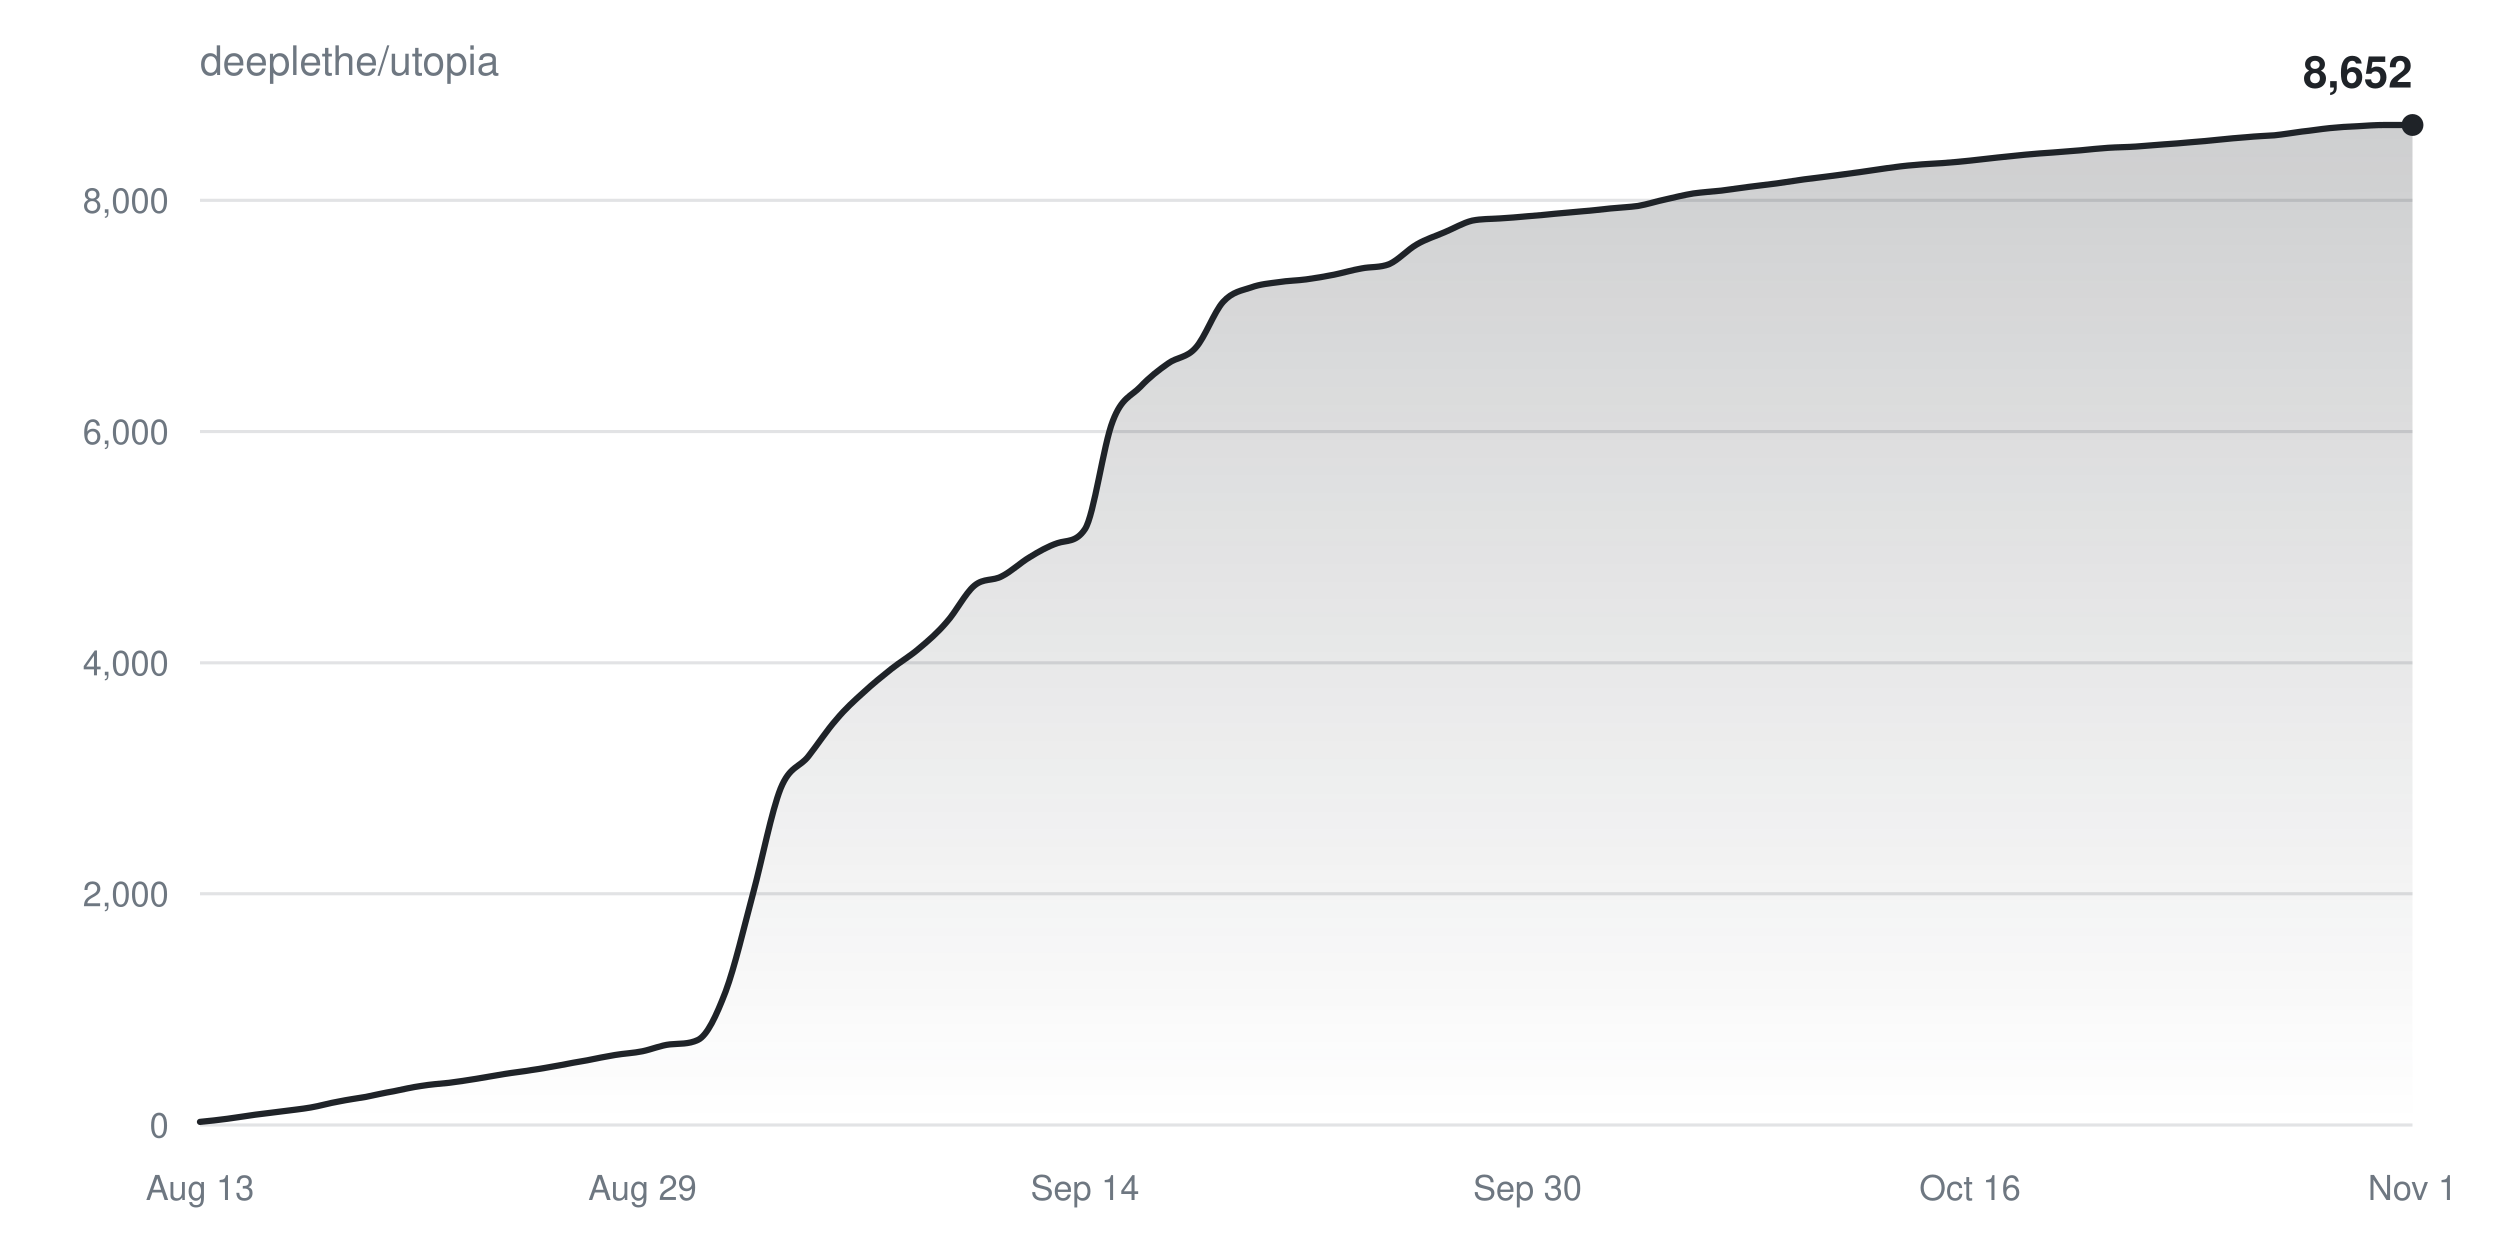
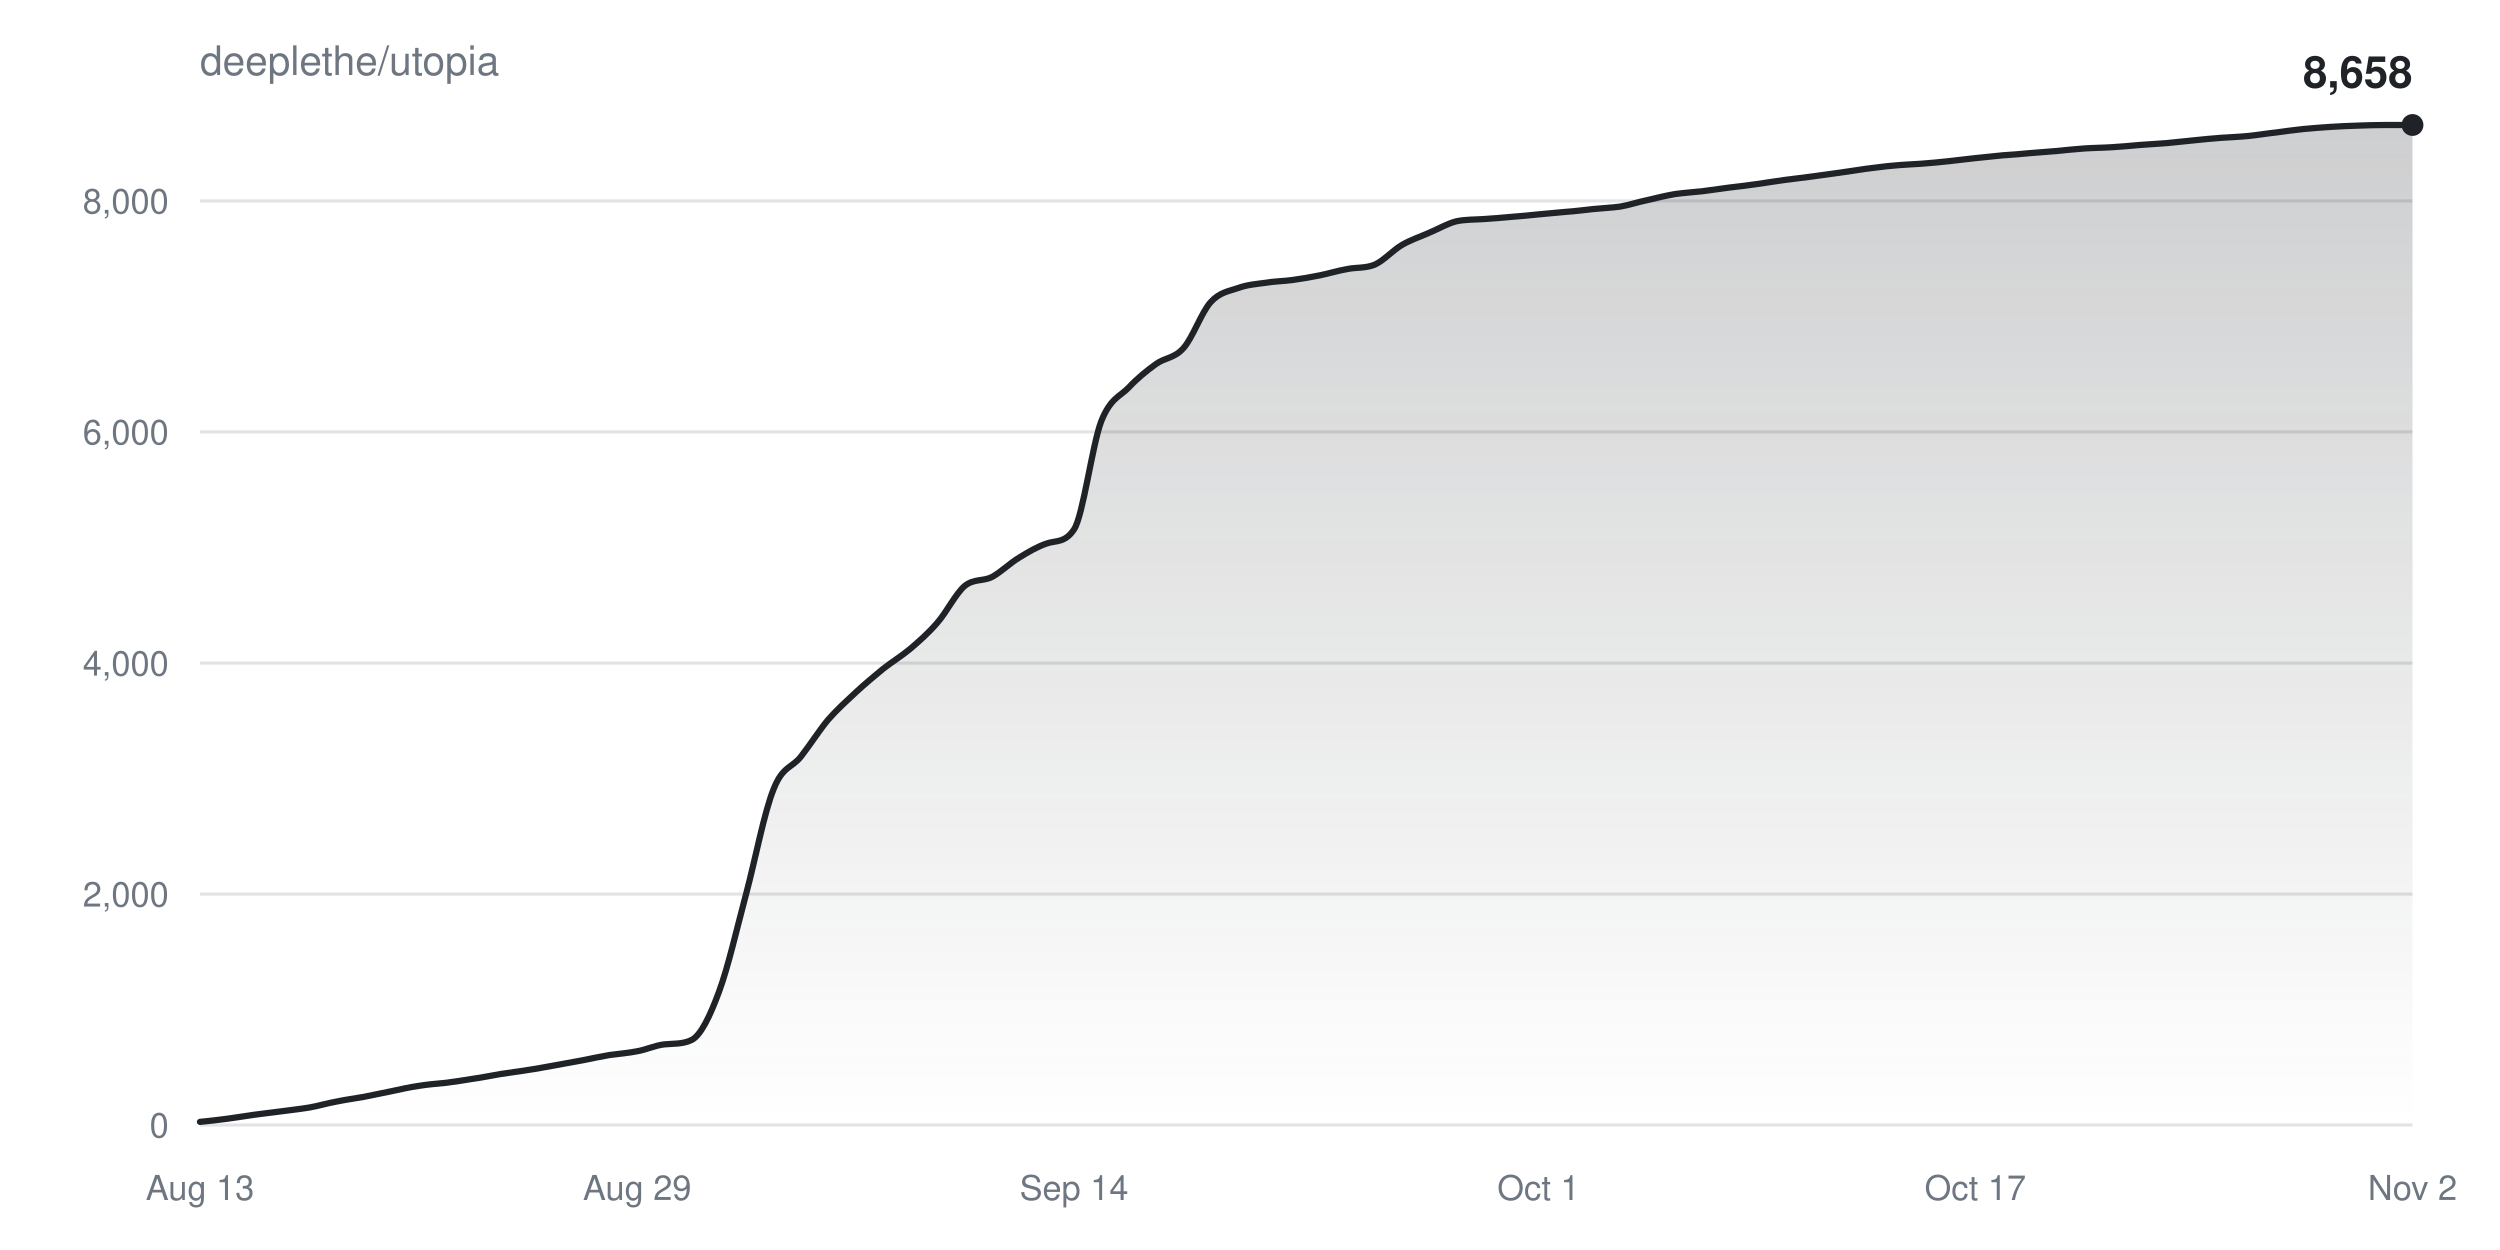
<svg xmlns="http://www.w3.org/2000/svg" width="800" height="400" viewBox="0 0 800 400" font-family="-apple-system,BlinkMacSystemFont,Segoe UI,Helvetica,Arial,sans-serif">
  <defs>
    <linearGradient id="fill" x1="0" y1="0" x2="0" y2="1">
      <stop offset="0%" stop-color="#1f2328" stop-opacity="0.22" />
      <stop offset="100%" stop-color="#1f2328" stop-opacity="0" />
    </linearGradient>
  </defs>
  <rect width="100%" height="100%" fill="#ffffff" />
  <text x="64" y="24" fill="#6e7781" font-size="13">deeplethe/utopia</text>
  <g>
    <line x1="64" y1="360.0" x2="772" y2="360.0" stroke="#6e778133" />
    <text x="54" y="364.0" fill="#6e7781" font-size="11" text-anchor="end">0</text>
  </g>
  <g>
-     <line x1="64" y1="286.0" x2="772" y2="286.0" stroke="#6e778133" />
-     <text x="54" y="290.0" fill="#6e7781" font-size="11" text-anchor="end">2,000</text>
+     <line x1="64" y1="286.1" x2="772" y2="286.1" stroke="#6e778133" />
+     <text x="54" y="290.1" fill="#6e7781" font-size="11" text-anchor="end">2,000</text>
  </g>
  <g>
-     <line x1="64" y1="212.1" x2="772" y2="212.1" stroke="#6e778133" />
-     <text x="54" y="216.1" fill="#6e7781" font-size="11" text-anchor="end">4,000</text>
+     <line x1="64" y1="212.2" x2="772" y2="212.2" stroke="#6e778133" />
+     <text x="54" y="216.2" fill="#6e7781" font-size="11" text-anchor="end">4,000</text>
  </g>
  <g>
-     <line x1="64" y1="138.1" x2="772" y2="138.1" stroke="#6e778133" />
-     <text x="54" y="142.1" fill="#6e7781" font-size="11" text-anchor="end">6,000</text>
+     <line x1="64" y1="138.2" x2="772" y2="138.2" stroke="#6e778133" />
+     <text x="54" y="142.2" fill="#6e7781" font-size="11" text-anchor="end">6,000</text>
  </g>
  <g>
-     <line x1="64" y1="64.1" x2="772" y2="64.1" stroke="#6e778133" />
-     <text x="54" y="68.1" fill="#6e7781" font-size="11" text-anchor="end">8,000</text>
+     <line x1="64" y1="64.3" x2="772" y2="64.3" stroke="#6e778133" />
+     <text x="54" y="68.3" fill="#6e7781" font-size="11" text-anchor="end">8,000</text>
  </g>
  <text x="64.0" y="384" fill="#6e7781" font-size="11" text-anchor="middle">Aug 13</text>
-   <text x="205.6" y="384" fill="#6e7781" font-size="11" text-anchor="middle">Aug 29</text>
-   <text x="347.2" y="384" fill="#6e7781" font-size="11" text-anchor="middle">Sep 14</text>
-   <text x="488.8" y="384" fill="#6e7781" font-size="11" text-anchor="middle">Sep 30</text>
-   <text x="630.4" y="384" fill="#6e7781" font-size="11" text-anchor="middle">Oct 16</text>
-   <text x="772.0" y="384" fill="#6e7781" font-size="11" text-anchor="middle">Nov 1</text>
-   <path d="M64.0,359.0C67.0,358.7 69.9,358.4 72.8,358.0C75.8,357.6 78.8,357.1 81.7,356.7C84.7,356.3 87.6,356.0 90.5,355.6C93.5,355.2 96.5,354.9 99.4,354.4C102.4,353.9 105.3,353.0 108.3,352.5C111.2,351.9 114.1,351.5 117.1,351.0C120.0,350.4 123.0,349.7 126.0,349.2C128.9,348.6 131.9,347.9 134.8,347.5C137.8,347.0 140.7,346.8 143.7,346.5C146.6,346.1 149.6,345.7 152.5,345.2C155.4,344.7 158.4,344.2 161.3,343.7C164.3,343.2 167.3,342.9 170.2,342.4C173.2,342.0 176.1,341.4 179.1,340.9C182.0,340.3 185.0,339.8 187.9,339.3C190.8,338.7 193.8,338.1 196.8,337.6C199.7,337.1 202.7,337.0 205.6,336.4C208.5,335.8 211.5,334.5 214.4,334.2C217.4,333.9 220.3,334.2 223.3,332.8C226.3,331.4 229.2,325.1 232.2,317.3C235.1,309.5 238.1,296.6 241.0,285.8C243.9,275.0 246.9,259.6 249.8,252.3C252.8,245.0 255.8,245.7 258.7,242.0C261.6,238.3 264.6,233.7 267.6,230.3C270.5,226.8 273.4,224.2 276.4,221.5C279.3,218.8 282.3,216.4 285.3,214.0C288.2,211.7 291.2,210.0 294.1,207.5C297.1,205.0 300.0,202.5 302.9,199.1C305.9,195.8 308.9,189.8 311.8,187.4C314.8,184.9 317.7,186.0 320.6,184.4C323.6,182.9 326.6,180.0 329.5,178.3C332.4,176.5 335.4,174.8 338.4,173.8C341.3,172.8 344.3,173.7 347.2,169.3C350.1,164.9 353.1,142.3 356.1,134.7C359.0,127.1 361.9,126.9 364.9,123.8C367.8,120.7 370.8,118.4 373.8,116.3C376.7,114.2 379.7,114.6 382.6,111.3C385.6,108.0 388.5,99.8 391.4,96.6C394.4,93.3 397.4,93.0 400.3,92.0C403.3,90.9 406.2,90.7 409.1,90.3C412.1,89.8 415.1,89.8 418.0,89.4C420.9,89.0 423.9,88.5 426.9,87.9C429.8,87.3 432.8,86.4 435.7,85.9C438.6,85.3 441.6,85.7 444.6,84.5C447.5,83.2 450.4,79.9 453.4,78.2C456.3,76.5 459.3,75.6 462.3,74.3C465.2,73.1 468.2,71.3 471.1,70.6C474.1,70.0 477.0,70.1 479.9,69.9C482.9,69.7 485.9,69.5 488.8,69.2C491.8,69.0 494.7,68.7 497.6,68.4C500.6,68.1 503.6,67.9 506.5,67.6C509.4,67.4 512.4,67.0 515.4,66.7C518.3,66.4 521.3,66.3 524.2,65.9C527.1,65.4 530.1,64.4 533.0,63.8C536.0,63.1 538.9,62.4 541.9,61.9C544.9,61.5 547.8,61.3 550.8,61.0C553.7,60.6 556.6,60.2 559.6,59.8C562.6,59.4 565.5,59.1 568.5,58.7C571.4,58.3 574.4,57.8 577.3,57.4C580.3,57.0 583.2,56.7 586.1,56.3C589.1,55.9 592.0,55.5 595.0,55.1C598.0,54.7 600.9,54.2 603.9,53.8C606.8,53.4 609.8,53.0 612.7,52.8C615.6,52.5 618.6,52.4 621.5,52.2C624.5,52.0 627.4,51.7 630.4,51.4C633.4,51.1 636.3,50.7 639.3,50.4C642.2,50.1 645.1,49.8 648.1,49.5C651.1,49.2 654.0,49.0 657.0,48.8C659.9,48.6 662.9,48.3 665.8,48.1C668.8,47.8 671.7,47.5 674.6,47.3C677.6,47.1 680.5,47.1 683.5,46.9C686.5,46.7 689.4,46.4 692.4,46.2C695.3,46.0 698.3,45.8 701.2,45.5C704.1,45.3 707.1,45.0 710.0,44.7C713.0,44.4 715.9,44.1 718.9,43.9C721.9,43.6 724.8,43.5 727.8,43.3C730.7,43.0 733.6,42.5 736.6,42.1C739.6,41.8 742.5,41.3 745.5,41.0C748.4,40.7 751.4,40.5 754.3,40.4C757.3,40.2 760.2,40.0 763.1,40.0C766.1,40.0 769.0,40.0 772.0,40.0L772.0,360.0L64.0,360.0Z" fill="url(#fill)" />
-   <path d="M64.0,359.0C67.0,358.7 69.9,358.4 72.8,358.0C75.8,357.6 78.8,357.1 81.7,356.7C84.7,356.3 87.6,356.0 90.5,355.6C93.5,355.2 96.5,354.9 99.4,354.4C102.4,353.9 105.3,353.0 108.3,352.5C111.2,351.9 114.1,351.5 117.1,351.0C120.0,350.4 123.0,349.7 126.0,349.2C128.9,348.6 131.9,347.9 134.8,347.5C137.8,347.0 140.7,346.8 143.7,346.5C146.6,346.1 149.6,345.7 152.5,345.2C155.4,344.7 158.4,344.2 161.3,343.7C164.3,343.2 167.3,342.9 170.2,342.4C173.2,342.0 176.1,341.4 179.1,340.9C182.0,340.3 185.0,339.8 187.9,339.3C190.8,338.7 193.8,338.1 196.8,337.6C199.7,337.1 202.7,337.0 205.6,336.4C208.5,335.8 211.5,334.5 214.4,334.2C217.4,333.9 220.3,334.2 223.3,332.8C226.3,331.4 229.2,325.1 232.2,317.3C235.1,309.5 238.1,296.6 241.0,285.8C243.9,275.0 246.9,259.6 249.8,252.3C252.8,245.0 255.8,245.7 258.7,242.0C261.6,238.3 264.6,233.7 267.6,230.3C270.5,226.8 273.4,224.2 276.4,221.5C279.3,218.8 282.3,216.4 285.3,214.0C288.2,211.7 291.2,210.0 294.1,207.5C297.1,205.0 300.0,202.5 302.9,199.1C305.9,195.8 308.9,189.8 311.8,187.4C314.8,184.9 317.7,186.0 320.6,184.4C323.6,182.9 326.6,180.0 329.5,178.3C332.4,176.5 335.4,174.8 338.4,173.8C341.3,172.8 344.3,173.7 347.2,169.3C350.1,164.9 353.1,142.3 356.1,134.7C359.0,127.1 361.9,126.9 364.9,123.8C367.8,120.7 370.8,118.4 373.8,116.3C376.7,114.2 379.7,114.6 382.6,111.3C385.6,108.0 388.5,99.8 391.4,96.6C394.4,93.3 397.4,93.0 400.3,92.0C403.3,90.9 406.2,90.7 409.1,90.3C412.1,89.8 415.1,89.8 418.0,89.4C420.9,89.0 423.9,88.5 426.9,87.9C429.8,87.3 432.8,86.4 435.7,85.9C438.6,85.3 441.6,85.7 444.6,84.5C447.5,83.2 450.4,79.9 453.4,78.2C456.3,76.5 459.3,75.6 462.3,74.3C465.2,73.1 468.2,71.3 471.1,70.6C474.1,70.0 477.0,70.1 479.9,69.9C482.9,69.7 485.9,69.5 488.8,69.2C491.8,69.0 494.7,68.7 497.6,68.4C500.6,68.1 503.6,67.9 506.5,67.6C509.4,67.4 512.4,67.0 515.4,66.7C518.3,66.4 521.3,66.3 524.2,65.9C527.1,65.4 530.1,64.4 533.0,63.8C536.0,63.1 538.9,62.4 541.9,61.9C544.9,61.5 547.8,61.3 550.8,61.0C553.7,60.6 556.6,60.2 559.6,59.8C562.6,59.4 565.5,59.1 568.5,58.7C571.4,58.3 574.4,57.8 577.3,57.4C580.3,57.0 583.2,56.7 586.1,56.3C589.1,55.9 592.0,55.5 595.0,55.1C598.0,54.7 600.9,54.2 603.9,53.8C606.8,53.4 609.8,53.0 612.7,52.8C615.6,52.5 618.6,52.4 621.5,52.2C624.5,52.0 627.4,51.7 630.4,51.4C633.4,51.1 636.3,50.7 639.3,50.4C642.2,50.1 645.1,49.8 648.1,49.5C651.1,49.2 654.0,49.0 657.0,48.8C659.9,48.6 662.9,48.3 665.8,48.1C668.8,47.8 671.7,47.5 674.6,47.3C677.6,47.1 680.5,47.1 683.5,46.9C686.5,46.7 689.4,46.4 692.4,46.2C695.3,46.0 698.3,45.8 701.2,45.5C704.1,45.3 707.1,45.0 710.0,44.7C713.0,44.4 715.9,44.1 718.9,43.9C721.9,43.6 724.8,43.5 727.8,43.3C730.7,43.0 733.6,42.5 736.6,42.1C739.6,41.8 742.5,41.3 745.5,41.0C748.4,40.7 751.4,40.5 754.3,40.4C757.3,40.2 760.2,40.0 763.1,40.0C766.1,40.0 769.0,40.0 772.0,40.0" fill="none" stroke="#1f2328" stroke-width="2" stroke-linejoin="round" stroke-linecap="round" />
+   <text x="203.9" y="384" fill="#6e7781" font-size="11" text-anchor="middle">Aug 29</text>
+   <text x="343.7" y="384" fill="#6e7781" font-size="11" text-anchor="middle">Sep 14</text>
+   <text x="492.3" y="384" fill="#6e7781" font-size="11" text-anchor="middle">Oct 1</text>
+   <text x="632.1" y="384" fill="#6e7781" font-size="11" text-anchor="middle">Oct 17</text>
+   <text x="772.0" y="384" fill="#6e7781" font-size="11" text-anchor="middle">Nov 2</text>
+   <path d="M64.0,359.0C66.9,358.7 69.8,358.4 72.7,358.0C75.7,357.6 78.6,357.1 81.5,356.7C84.4,356.3 87.3,356.0 90.2,355.6C93.1,355.2 96.0,354.9 99.0,354.4C101.9,353.9 104.8,353.0 107.7,352.5C110.6,351.9 113.5,351.5 116.4,351.0C119.4,350.4 122.3,349.8 125.2,349.2C128.1,348.6 131.0,347.9 133.9,347.5C136.8,347.0 139.8,346.8 142.7,346.5C145.6,346.1 148.5,345.7 151.4,345.2C154.3,344.8 157.2,344.2 160.1,343.7C163.1,343.2 166.0,342.9 168.9,342.4C171.8,342.0 174.7,341.4 177.6,340.9C180.5,340.4 183.5,339.8 186.4,339.3C189.3,338.7 192.2,338.1 195.1,337.6C198.0,337.2 200.9,337.0 203.9,336.4C206.8,335.9 209.7,334.5 212.6,334.2C215.5,333.9 218.4,334.2 221.3,332.8C224.2,331.4 227.2,325.2 230.1,317.3C233.0,309.5 235.9,296.7 238.8,285.9C241.7,275.0 244.6,259.7 247.6,252.4C250.5,245.1 253.4,245.8 256.3,242.1C259.2,238.4 262.1,233.8 265.0,230.3C268.0,226.9 270.9,224.3 273.8,221.6C276.7,218.9 279.6,216.5 282.5,214.1C285.4,211.8 288.3,210.1 291.3,207.6C294.2,205.1 297.1,202.6 300.0,199.2C302.9,195.9 305.8,190.0 308.7,187.5C311.7,185.1 314.6,186.1 317.5,184.6C320.4,183.0 323.3,180.1 326.2,178.4C329.1,176.6 332.0,174.9 335.0,173.9C337.9,172.9 340.8,173.8 343.7,169.4C346.6,165.0 349.5,142.4 352.4,134.8C355.4,127.3 358.3,127.0 361.2,124.0C364.1,120.9 367.0,118.6 369.9,116.5C372.8,114.4 375.8,114.7 378.7,111.4C381.6,108.2 384.5,99.9 387.4,96.7C390.3,93.5 393.2,93.2 396.1,92.2C399.1,91.1 402.0,90.9 404.9,90.5C407.8,90.0 410.7,90.0 413.6,89.6C416.5,89.2 419.5,88.7 422.4,88.1C425.3,87.5 428.2,86.6 431.1,86.1C434.0,85.5 436.9,85.9 439.9,84.7C442.8,83.4 445.7,80.1 448.6,78.4C451.5,76.7 454.4,75.8 457.3,74.5C460.2,73.3 463.2,71.5 466.1,70.8C469.0,70.2 471.9,70.3 474.8,70.1C477.7,69.9 480.6,69.7 483.6,69.4C486.5,69.2 489.4,68.9 492.3,68.6C495.2,68.3 498.1,68.1 501.0,67.8C504.0,67.6 506.9,67.2 509.8,66.9C512.7,66.6 515.6,66.5 518.5,66.1C521.4,65.6 524.3,64.6 527.3,64.0C530.2,63.3 533.1,62.6 536.0,62.1C538.9,61.7 541.8,61.5 544.7,61.2C547.7,60.8 550.6,60.4 553.5,60.0C556.4,59.7 559.3,59.3 562.2,58.9C565.1,58.5 568.0,58.0 571.0,57.6C573.9,57.2 576.8,56.9 579.7,56.5C582.6,56.1 585.5,55.7 588.4,55.3C591.4,54.9 594.3,54.4 597.2,54.0C600.1,53.7 603.0,53.2 605.9,53.0C608.8,52.7 611.8,52.6 614.7,52.4C617.6,52.2 620.5,51.9 623.4,51.6C626.3,51.3 629.2,50.9 632.1,50.6C635.1,50.3 638.0,50.0 640.9,49.7C643.8,49.5 646.7,49.3 649.6,49.0C652.5,48.8 655.5,48.5 658.4,48.3C661.3,48.0 664.2,47.7 667.1,47.5C670.0,47.3 672.9,47.3 675.9,47.1C678.8,46.9 681.7,46.7 684.6,46.4C687.5,46.2 690.4,46.0 693.3,45.8C696.2,45.5 699.2,45.2 702.1,44.9C705.0,44.6 707.9,44.3 710.8,44.1C713.7,43.9 716.6,43.8 719.6,43.5C722.5,43.2 725.4,42.7 728.3,42.4C731.2,42.0 734.1,41.6 737.0,41.3C740.0,41.0 742.9,40.8 745.8,40.6C748.7,40.4 751.6,40.3 754.5,40.2C757.4,40.1 760.3,40.0 763.3,40.0C766.2,40.0 769.1,40.0 772.0,40.0L772.0,360.0L64.0,360.0Z" fill="url(#fill)" />
+   <path d="M64.0,359.0C66.9,358.7 69.8,358.4 72.7,358.0C75.7,357.6 78.6,357.1 81.5,356.7C84.4,356.3 87.3,356.0 90.2,355.6C93.1,355.2 96.0,354.9 99.0,354.4C101.9,353.9 104.8,353.0 107.7,352.5C110.6,351.9 113.5,351.5 116.4,351.0C119.4,350.4 122.3,349.8 125.2,349.2C128.1,348.6 131.0,347.9 133.9,347.5C136.8,347.0 139.8,346.8 142.7,346.5C145.6,346.1 148.5,345.7 151.4,345.2C154.3,344.8 157.2,344.2 160.1,343.7C163.1,343.2 166.0,342.9 168.9,342.4C171.8,342.0 174.7,341.4 177.6,340.9C180.5,340.4 183.5,339.8 186.4,339.3C189.3,338.7 192.2,338.1 195.1,337.6C198.0,337.2 200.9,337.0 203.9,336.4C206.8,335.9 209.7,334.5 212.6,334.2C215.5,333.9 218.4,334.2 221.3,332.8C224.2,331.4 227.2,325.2 230.1,317.3C233.0,309.5 235.9,296.7 238.8,285.9C241.7,275.0 244.6,259.7 247.6,252.4C250.5,245.1 253.4,245.8 256.3,242.1C259.2,238.4 262.1,233.8 265.0,230.3C268.0,226.9 270.9,224.3 273.8,221.6C276.7,218.9 279.6,216.5 282.5,214.1C285.4,211.8 288.3,210.1 291.3,207.6C294.2,205.1 297.1,202.6 300.0,199.2C302.9,195.9 305.8,190.0 308.7,187.5C311.7,185.1 314.6,186.1 317.5,184.6C320.4,183.0 323.3,180.1 326.2,178.4C329.1,176.6 332.0,174.9 335.0,173.9C337.9,172.9 340.8,173.8 343.7,169.4C346.6,165.0 349.5,142.4 352.4,134.8C355.4,127.3 358.3,127.0 361.2,124.0C364.1,120.9 367.0,118.6 369.9,116.5C372.8,114.4 375.8,114.7 378.7,111.4C381.6,108.2 384.5,99.9 387.4,96.7C390.3,93.5 393.2,93.2 396.1,92.2C399.1,91.1 402.0,90.9 404.9,90.5C407.8,90.0 410.7,90.0 413.6,89.6C416.5,89.2 419.5,88.7 422.4,88.1C425.3,87.5 428.2,86.6 431.1,86.1C434.0,85.5 436.9,85.9 439.9,84.7C442.8,83.4 445.7,80.1 448.6,78.4C451.5,76.7 454.4,75.8 457.3,74.5C460.2,73.3 463.2,71.5 466.1,70.8C469.0,70.2 471.9,70.3 474.8,70.1C477.7,69.9 480.6,69.7 483.6,69.4C486.5,69.2 489.4,68.9 492.3,68.6C495.2,68.3 498.1,68.1 501.0,67.8C504.0,67.6 506.9,67.2 509.8,66.9C512.7,66.6 515.6,66.5 518.5,66.1C521.4,65.6 524.3,64.6 527.3,64.0C530.2,63.3 533.1,62.6 536.0,62.1C538.9,61.7 541.8,61.5 544.7,61.2C547.7,60.8 550.6,60.4 553.5,60.0C556.4,59.7 559.3,59.3 562.2,58.9C565.1,58.5 568.0,58.0 571.0,57.6C573.9,57.2 576.8,56.9 579.7,56.5C582.6,56.1 585.5,55.7 588.4,55.3C591.4,54.9 594.3,54.4 597.2,54.0C600.1,53.7 603.0,53.2 605.9,53.0C608.8,52.7 611.8,52.6 614.7,52.4C617.6,52.2 620.5,51.9 623.4,51.6C626.3,51.3 629.2,50.9 632.1,50.6C635.1,50.3 638.0,50.0 640.9,49.7C643.8,49.5 646.7,49.3 649.6,49.0C652.5,48.8 655.5,48.5 658.4,48.3C661.3,48.0 664.2,47.7 667.1,47.5C670.0,47.3 672.9,47.3 675.9,47.1C678.8,46.9 681.7,46.7 684.6,46.4C687.5,46.2 690.4,46.0 693.3,45.8C696.2,45.5 699.2,45.2 702.1,44.9C705.0,44.6 707.9,44.3 710.8,44.1C713.7,43.9 716.6,43.8 719.6,43.5C722.5,43.2 725.4,42.7 728.3,42.4C731.2,42.0 734.1,41.6 737.0,41.3C740.0,41.0 742.9,40.8 745.8,40.6C748.7,40.4 751.6,40.3 754.5,40.2C757.4,40.1 760.3,40.0 763.3,40.0C766.2,40.0 769.1,40.0 772.0,40.0" fill="none" stroke="#1f2328" stroke-width="2" stroke-linejoin="round" stroke-linecap="round" />
  <circle cx="772.0" cy="40.0" r="3.5" fill="#1f2328" />
-   <text x="772.0" y="28.0" fill="#1f2328" font-size="14" font-weight="600" text-anchor="end">8,652</text>
+   <text x="772.0" y="28.0" fill="#1f2328" font-size="14" font-weight="600" text-anchor="end">8,658</text>
</svg>
